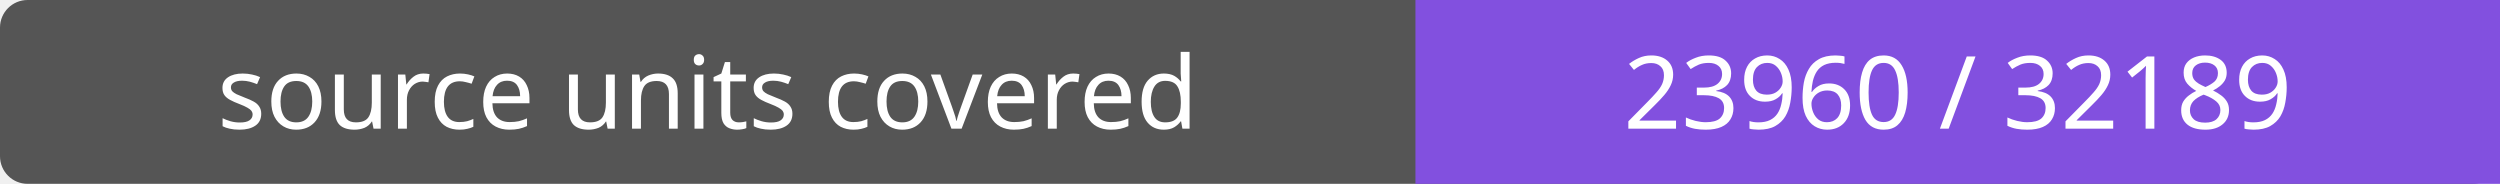
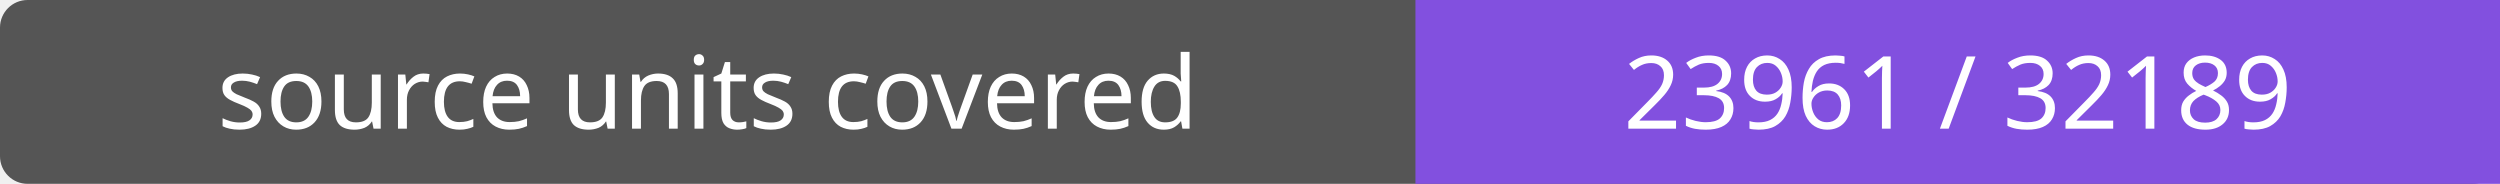
- <svg xmlns="http://www.w3.org/2000/svg" width="272" height="20" role="img" aria-label="source units covered: 23960 / 32189">
+ <svg xmlns="http://www.w3.org/2000/svg" width="272" height="20" role="img" aria-label="source units covered: 23961 / 32189">
  <rect width="272" height="20" rx="3" fill="#555" />
  <path fill="#8250df" d="M154 0h118v20H154z" />
  <g fill="#fff" text-anchor="middle" font-family="Verdana,sans-serif" font-size="11">
    <text x="77.0" y="14">source units covered</text>
-     <text x="213.0" y="14">23960 / 32189</text>
+     <text x="213.0" y="14">23961 / 32189</text>
  </g>
</svg>
